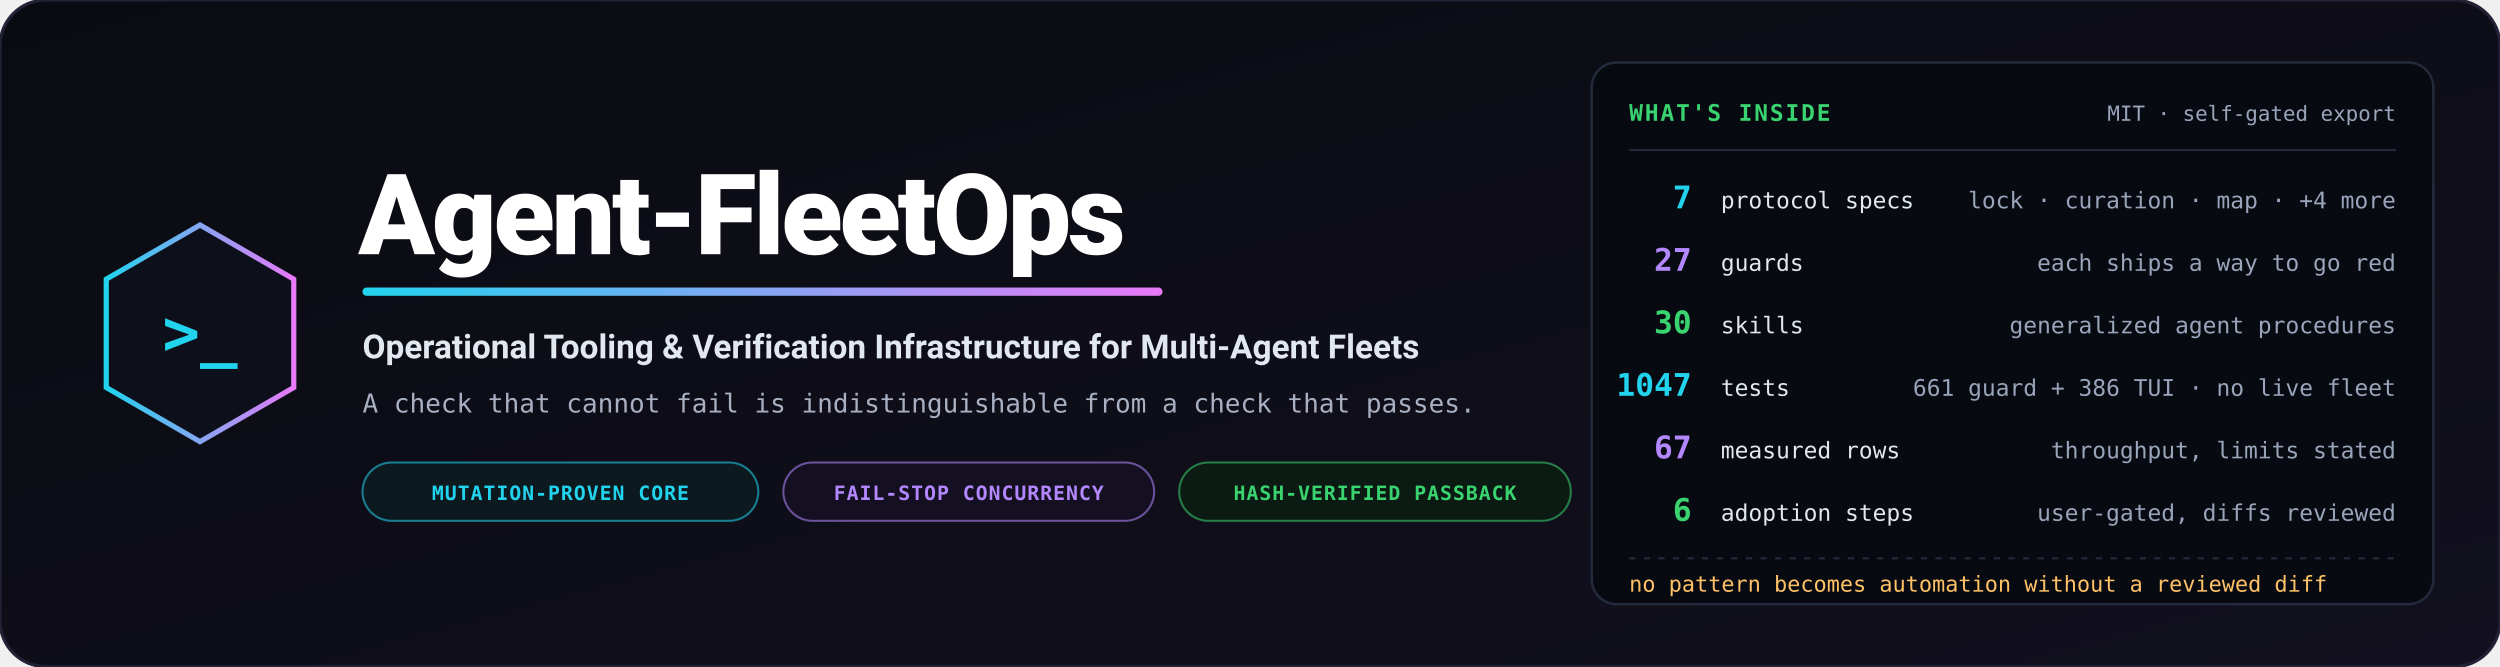
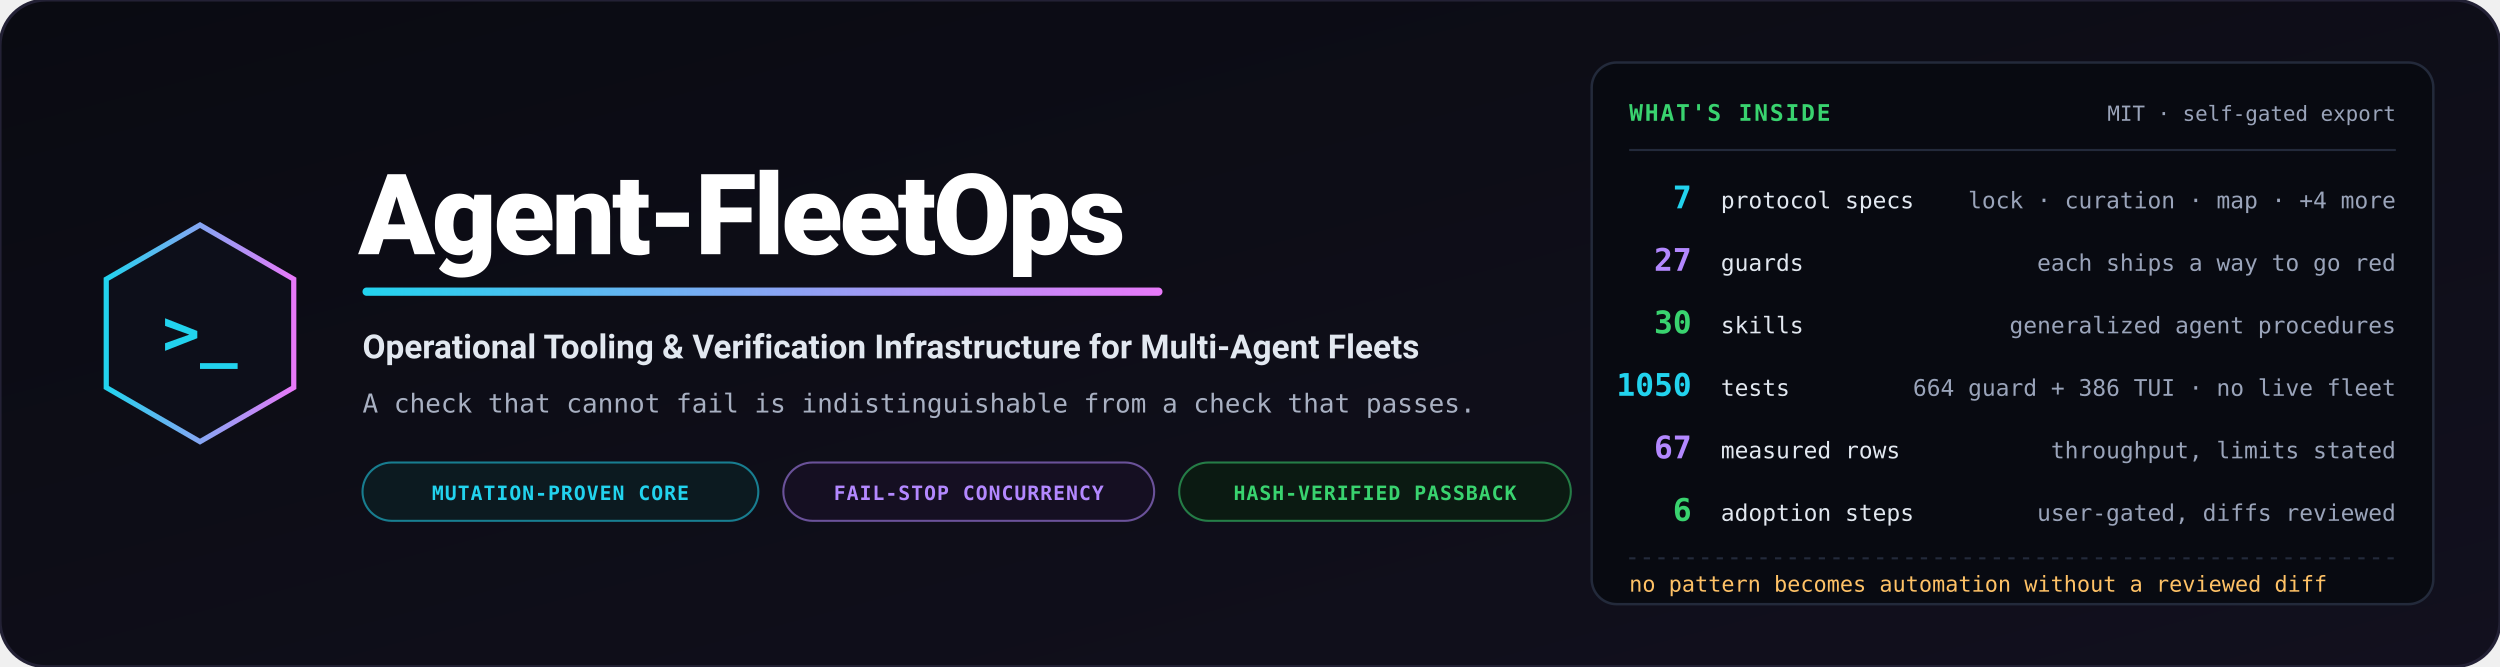
<svg xmlns="http://www.w3.org/2000/svg" viewBox="0 0 1200 320" width="1200" height="320" role="img" aria-label="Agent-FleetOps — operational tooling and verification infrastructure for multi-agent fleets">
  <defs>
    <linearGradient id="bg" x1="0%" y1="0%" x2="100%" y2="100%">
      <stop offset="0%" stop-color="#0a0b12" />
      <stop offset="100%" stop-color="#12101e" />
    </linearGradient>
    <linearGradient id="accent" x1="0%" y1="0%" x2="100%" y2="0%">
      <stop offset="0%" stop-color="#22d3ee" />
      <stop offset="100%" stop-color="#e879f9" />
    </linearGradient>
  </defs>
  <rect width="1200" height="320" rx="22" fill="url(#bg)" stroke="#232135" stroke-width="1.5" />
  <g transform="translate(96, 160)">
    <polygon points="0,-52 45,-26 45,26 0,52 -45,26 -45,-26" fill="#0d0f1a" stroke="url(#accent)" stroke-width="2.5" />
    <text x="0" y="10" text-anchor="middle" font-family="Consolas, monospace" font-size="30" font-weight="bold" fill="#22d3ee">&gt;_</text>
  </g>
  <g transform="translate(172, 0)">
    <text x="0" y="122" font-family="-apple-system, BlinkMacSystemFont, 'Segoe UI', Roboto, sans-serif" font-weight="900" font-size="54" fill="#ffffff" letter-spacing="-1.5">Agent-FleetOps</text>
    <rect x="2" y="138" width="384" height="4" rx="2" fill="url(#accent)" />
    <text x="2" y="172" font-family="-apple-system, BlinkMacSystemFont, 'Segoe UI', Roboto, sans-serif" font-weight="700" font-size="16" fill="#e2e8f0">Operational Tooling &amp; Verification Infrastructure for Multi-Agent Fleets</text>
    <text x="2" y="198" font-family="Consolas, monospace" font-size="12.5" fill="#a8b0c2">A check that cannot fail is indistinguishable from a check that passes.</text>
    <g transform="translate(2, 222)">
      <rect width="190" height="28" rx="14" fill="#0c1a20" stroke="#22d3ee" stroke-opacity="0.55" stroke-width="1" />
      <text x="95" y="18" text-anchor="middle" font-family="Consolas, monospace" font-size="9.5" font-weight="bold" fill="#22d3ee" letter-spacing="0.05em">MUTATION-PROVEN CORE</text>
      <rect x="202" width="178" height="28" rx="14" fill="#150f22" stroke="#b388ff" stroke-opacity="0.55" stroke-width="1" />
      <text x="291" y="18" text-anchor="middle" font-family="Consolas, monospace" font-size="9.5" font-weight="bold" fill="#b388ff" letter-spacing="0.05em">FAIL-STOP CONCURRENCY</text>
      <rect x="392" width="188" height="28" rx="14" fill="#0b1a12" stroke="#39d36f" stroke-opacity="0.55" stroke-width="1" />
      <text x="486" y="18" text-anchor="middle" font-family="Consolas, monospace" font-size="9.5" font-weight="bold" fill="#39d36f" letter-spacing="0.05em">HASH-VERIFIED PASSBACK</text>
    </g>
  </g>
  <g transform="translate(764, 30)">
    <rect width="404" height="260" rx="12" fill="#080a11" stroke="#232a3b" stroke-width="1.2" />
    <text x="18" y="28" font-family="Consolas, monospace" font-size="11" font-weight="bold" fill="#39d36f" letter-spacing="0.08em">WHAT'S INSIDE</text>
    <text x="386" y="28" text-anchor="end" font-family="Consolas, monospace" font-size="10" fill="#9aa4ba">MIT · self-gated export</text>
    <path d="M18,42 L386,42" stroke="#232a3b" stroke-width="1" />
    <g font-family="Consolas, monospace">
      <text x="48" y="70" text-anchor="end" font-size="15" font-weight="bold" fill="#22d3ee">7</text>
      <text x="62" y="70" font-size="11" fill="#e2e8f0">protocol specs</text>
      <text x="386" y="70" text-anchor="end" font-size="11" fill="#9aa4ba">lock · curation · map · +4 more</text>
      <text x="48" y="100" text-anchor="end" font-size="15" font-weight="bold" fill="#b388ff">27</text>
      <text x="62" y="100" font-size="11" fill="#e2e8f0">guards</text>
      <text x="386" y="100" text-anchor="end" font-size="11" fill="#9aa4ba">each ships a way to go red</text>
      <text x="48" y="130" text-anchor="end" font-size="15" font-weight="bold" fill="#39d36f">30</text>
      <text x="62" y="130" font-size="11" fill="#e2e8f0">skills</text>
      <text x="386" y="130" text-anchor="end" font-size="11" fill="#9aa4ba">generalized agent procedures</text>
-       <text x="48" y="160" text-anchor="end" font-size="15" font-weight="bold" fill="#22d3ee">1047</text>
+       <text x="48" y="160" text-anchor="end" font-size="15" font-weight="bold" fill="#22d3ee">1050</text>
      <text x="62" y="160" font-size="11" fill="#e2e8f0">tests</text>
-       <text x="386" y="160" text-anchor="end" font-size="11" fill="#9aa4ba">661 guard + 386 TUI · no live fleet</text>
+       <text x="386" y="160" text-anchor="end" font-size="11" fill="#9aa4ba">664 guard + 386 TUI · no live fleet</text>
      <text x="48" y="190" text-anchor="end" font-size="15" font-weight="bold" fill="#b388ff">67</text>
      <text x="62" y="190" font-size="11" fill="#e2e8f0">measured rows</text>
      <text x="386" y="190" text-anchor="end" font-size="11" fill="#9aa4ba">throughput, limits stated</text>
      <text x="48" y="220" text-anchor="end" font-size="15" font-weight="bold" fill="#39d36f">6</text>
      <text x="62" y="220" font-size="11" fill="#e2e8f0">adoption steps</text>
      <text x="386" y="220" text-anchor="end" font-size="11" fill="#9aa4ba">user-gated, diffs reviewed</text>
    </g>
    <path d="M18,238 L386,238" stroke="#232a3b" stroke-width="1" stroke-dasharray="3,4" />
    <text x="18" y="254" font-family="Consolas, monospace" font-size="10.5" fill="#ffc266">no pattern becomes automation without a reviewed diff</text>
  </g>
</svg>
